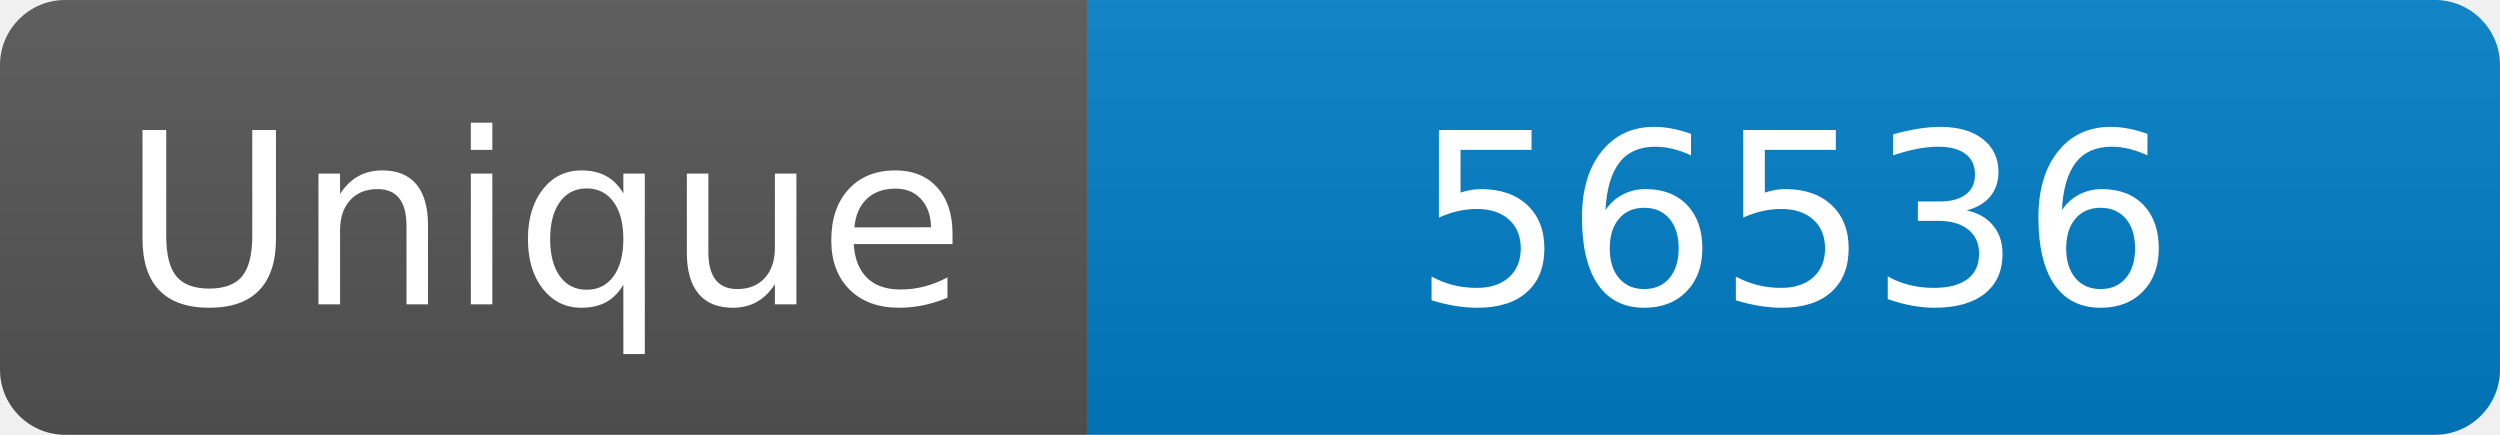
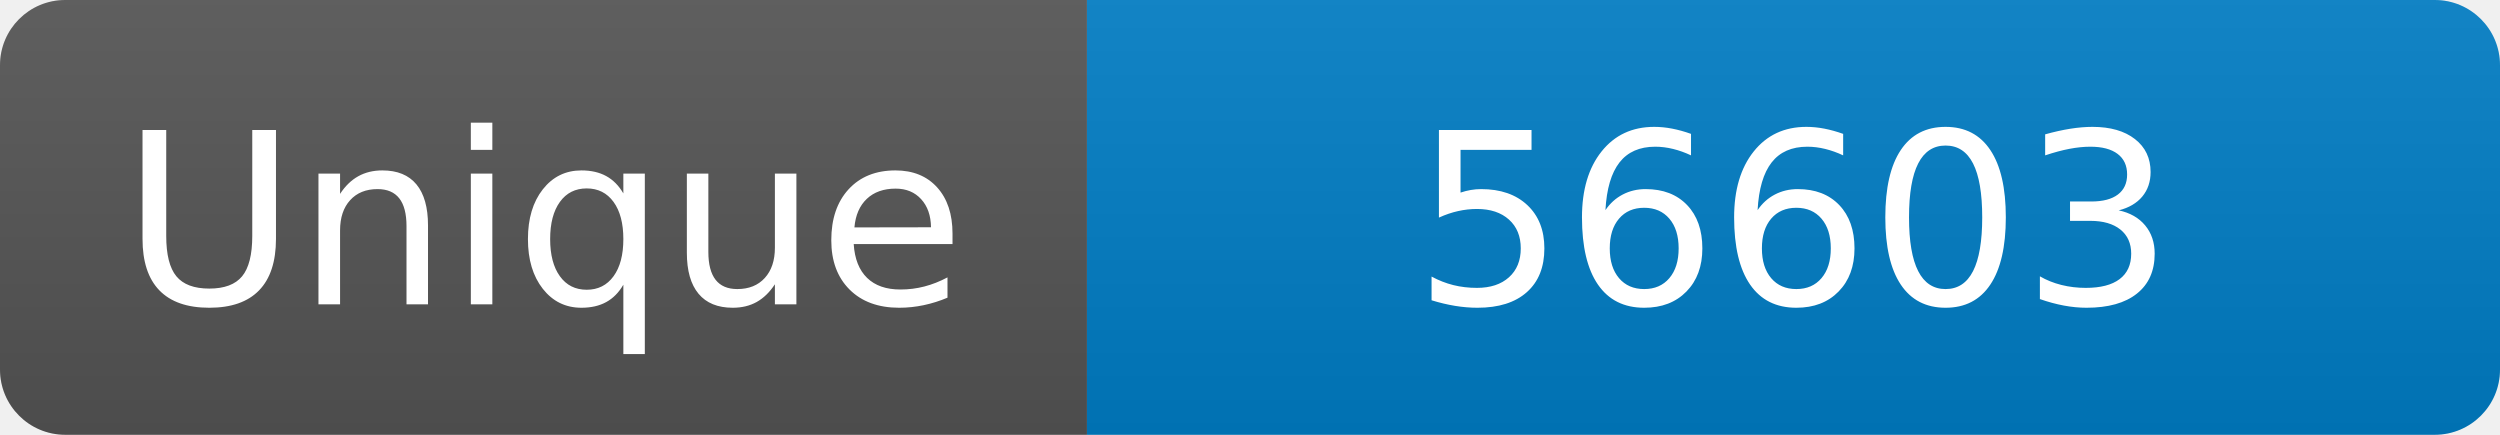
<svg xmlns="http://www.w3.org/2000/svg" width="115" height="20" role="img" aria-label="Maintained?: yes">
  <linearGradient id="s" x2="0" y2="100%">
    <stop offset="0" stop-color="#bbb" stop-opacity=".1" />
    <stop offset="1" stop-opacity=".1" />
  </linearGradient>
  <clipPath id="r">
    <rect width="115" height="20" rx="3" fill="#fff" />
  </clipPath>
  <g clip-path="url(#r)">
    <rect width="50" height="20" fill="#555" />
    <rect x="50" width="160" height="20" fill="#007ec6" />
    <rect width="115" height="20" fill="url(#s)" />
  </g>
  <g fill="#fff" text-anchor="middle" font-family="Verdana,Geneva,DejaVu Sans,sans-serif" font-size="110">
    <text x="250" y="140" transform="scale(.1)" fill="#fff">Unique</text>
-     <text x="825" y="140" transform="scale(.1)" fill="#fff">56536</text>
+     <text x="825" y="140" transform="scale(.1)" fill="#fff">56603</text>
  </g>
</svg>
